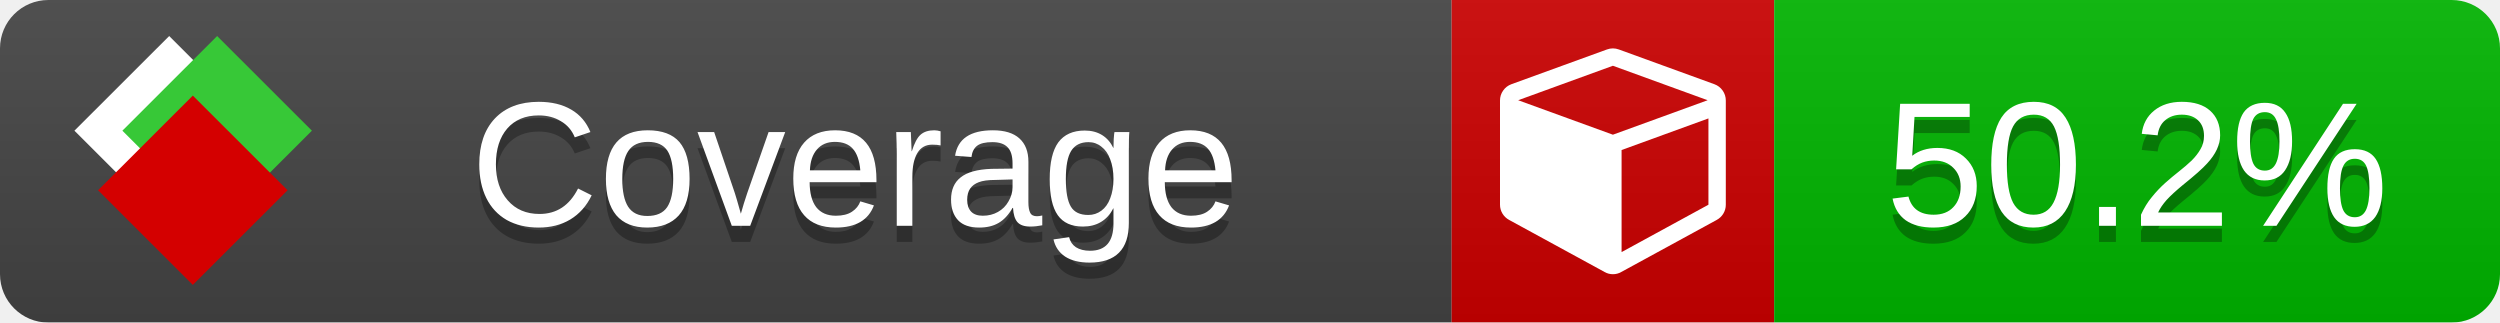
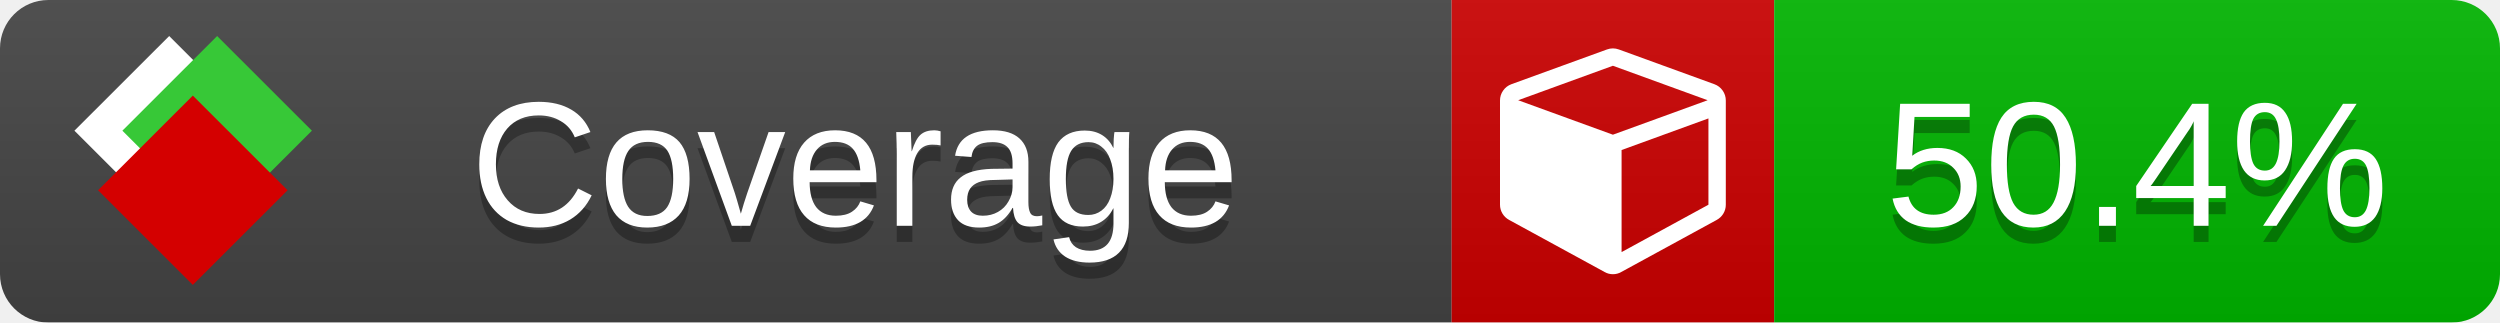
<svg xmlns="http://www.w3.org/2000/svg" xmlns:xlink="http://www.w3.org/1999/xlink" width="155" height="20">
  <style type="text/css">
          
            @keyframes fade1 {
                0% { visibility: visible; opacity: 1; }
               27% { visibility: visible; opacity: 1; }
               33% { visibility: hidden; opacity: 0; }
               60% { visibility: hidden; opacity: 0; }
               66% { visibility: hidden; opacity: 0; }
               93% { visibility: hidden; opacity: 0; }
              100% { visibility: visible; opacity: 1; }
            }
            @keyframes fade2 {
                0% { visibility: hidden; opacity: 0; }
               27% { visibility: hidden; opacity: 0; }
               33% { visibility: visible; opacity: 1; }
               60% { visibility: visible; opacity: 1; }
               66% { visibility: hidden; opacity: 0; }
               93% { visibility: hidden; opacity: 0; }
              100% { visibility: hidden; opacity: 0; }
            }
            @keyframes fade3 {
                0% { visibility: hidden; opacity: 0; }
               27% { visibility: hidden; opacity: 0; }
               33% { visibility: hidden; opacity: 0; }
               60% { visibility: hidden; opacity: 0; }
               66% { visibility: visible; opacity: 1; }
               93% { visibility: visible; opacity: 1; }
              100% { visibility: hidden; opacity: 0; }
            }
            .linecoverage {
                animation-duration: 15s;
                animation-name: fade1;
                animation-iteration-count: infinite;
            }
            .branchcoverage {
                animation-duration: 15s;
                animation-name: fade2;
                animation-iteration-count: infinite;
            }
            .methodcoverage {
                animation-duration: 15s;
                animation-name: fade3;
                animation-iteration-count: infinite;
            }
          
    </style>
  <defs>
    <linearGradient id="gradient" x2="0" y2="100%">
      <stop offset="0" stop-color="#bbb" stop-opacity=".1" />
      <stop offset="1" stop-opacity=".1" />
    </linearGradient>
    <linearGradient id="c">
      <stop offset="0" stop-color="#d40000" />
      <stop offset="1" stop-color="#ff2a2a" />
    </linearGradient>
    <linearGradient id="a">
      <stop offset="0" stop-color="#e0e0de" />
      <stop offset="1" stop-color="#fff" />
    </linearGradient>
    <linearGradient id="b">
      <stop offset="0" stop-color="#37c837" />
      <stop offset="1" stop-color="#217821" />
    </linearGradient>
    <linearGradient xlink:href="#a" id="e" x1="106.44" x2="69.96" y1="-11.96" y2="-46.84" gradientTransform="matrix(-.8426 -.00045 -.00045 -.8426 -94.27 -75.82)" gradientUnits="userSpaceOnUse" />
    <linearGradient xlink:href="#b" id="f" x1="56.19" x2="77.97" y1="-23.45" y2="10.62" gradientTransform="matrix(.8426 .00045 .00045 .8426 94.27 75.82)" gradientUnits="userSpaceOnUse" />
    <linearGradient xlink:href="#c" id="g" x1="79.98" x2="132.9" y1="10.79" y2="10.79" gradientTransform="matrix(.8426 .00045 .00045 .8426 94.27 75.82)" gradientUnits="userSpaceOnUse" />
    <mask id="mask">
      <rect width="155" height="20" rx="3" fill="#fff" />
    </mask>
    <g id="icon" transform="matrix(.04486 0 0 .04481 -.48 -.63)">
      <rect width="52.92" height="52.92" x="-109.72" y="-27.13" fill="url(#e)" transform="rotate(-135)" />
      <rect width="52.92" height="52.92" x="70.19" y="-39.18" fill="url(#f)" transform="rotate(45)" />
      <rect width="52.92" height="52.92" x="80.05" y="-15.74" fill="url(#g)" transform="rotate(45)" />
    </g>
  </defs>
  <g mask="url(#mask)">
    <rect x="0" y="0" width="90" height="20" fill="#444" />
    <rect x="90" y="0" width="20" height="20" fill="#c00" />
    <rect x="110" y="0" width="45" height="20" fill="#00B600" />
    <rect x="0" y="0" width="155" height="20" fill="url(#gradient)" />
  </g>
  <g>
    <path class="" fill="#fff" d="m 100.538,15.629 5.385,-2.936 v -5.351 l -5.385,1.96 z M 100,8.351 105.873,6.214 100,4.077 94.127,6.214 Z m 7,-2.12 v 6.462 q 0,0.294 -0.151,0.547 -0.151,0.252 -0.412,0.395 l -5.923,3.231 q -0.236,0.135 -0.513,0.135 -0.278,0 -0.513,-0.135 l -5.923,-3.231 Q 93.303,13.492 93.151,13.239 93,12.987 93,12.692 v -6.462 q 0,-0.337 0.194,-0.614 0.194,-0.278 0.513,-0.395 l 5.923,-2.154 q 0.185,-0.067 0.37,-0.067 0.185,0 0.37,0.067 l 5.923,2.154 q 0.32,0.118 0.513,0.395 Q 107,5.894 107,6.231 Z" />
  </g>
  <g fill="#fff" text-anchor="middle" font-family="Verdana,Arial,Geneva,sans-serif" font-size="11">
    <a xlink:href="https://github.com/danielpalme/ReportGenerator" target="_top">
      <use xlink:href="#icon" transform="translate(3,1) scale(3.5)" />
    </a>
    <text x="53" y="15" fill="#010101" fill-opacity=".3">Coverage</text>
    <text x="53" y="14" fill="#fff">Coverage</text>
-     <text class="" x="132.5" y="15" fill="#010101" fill-opacity=".3">50.2%</text>
-     <text class="" x="132.5" y="14">50.2%</text>
+     <text class="" x="132.5" y="15" fill="#010101" fill-opacity=".3">50.4%</text>
+     <text class="" x="132.5" y="14">50.4%</text>
  </g>
  <g>
    <rect class="" x="90" y="0" width="65" height="20" fill-opacity="0" />
  </g>
</svg>
